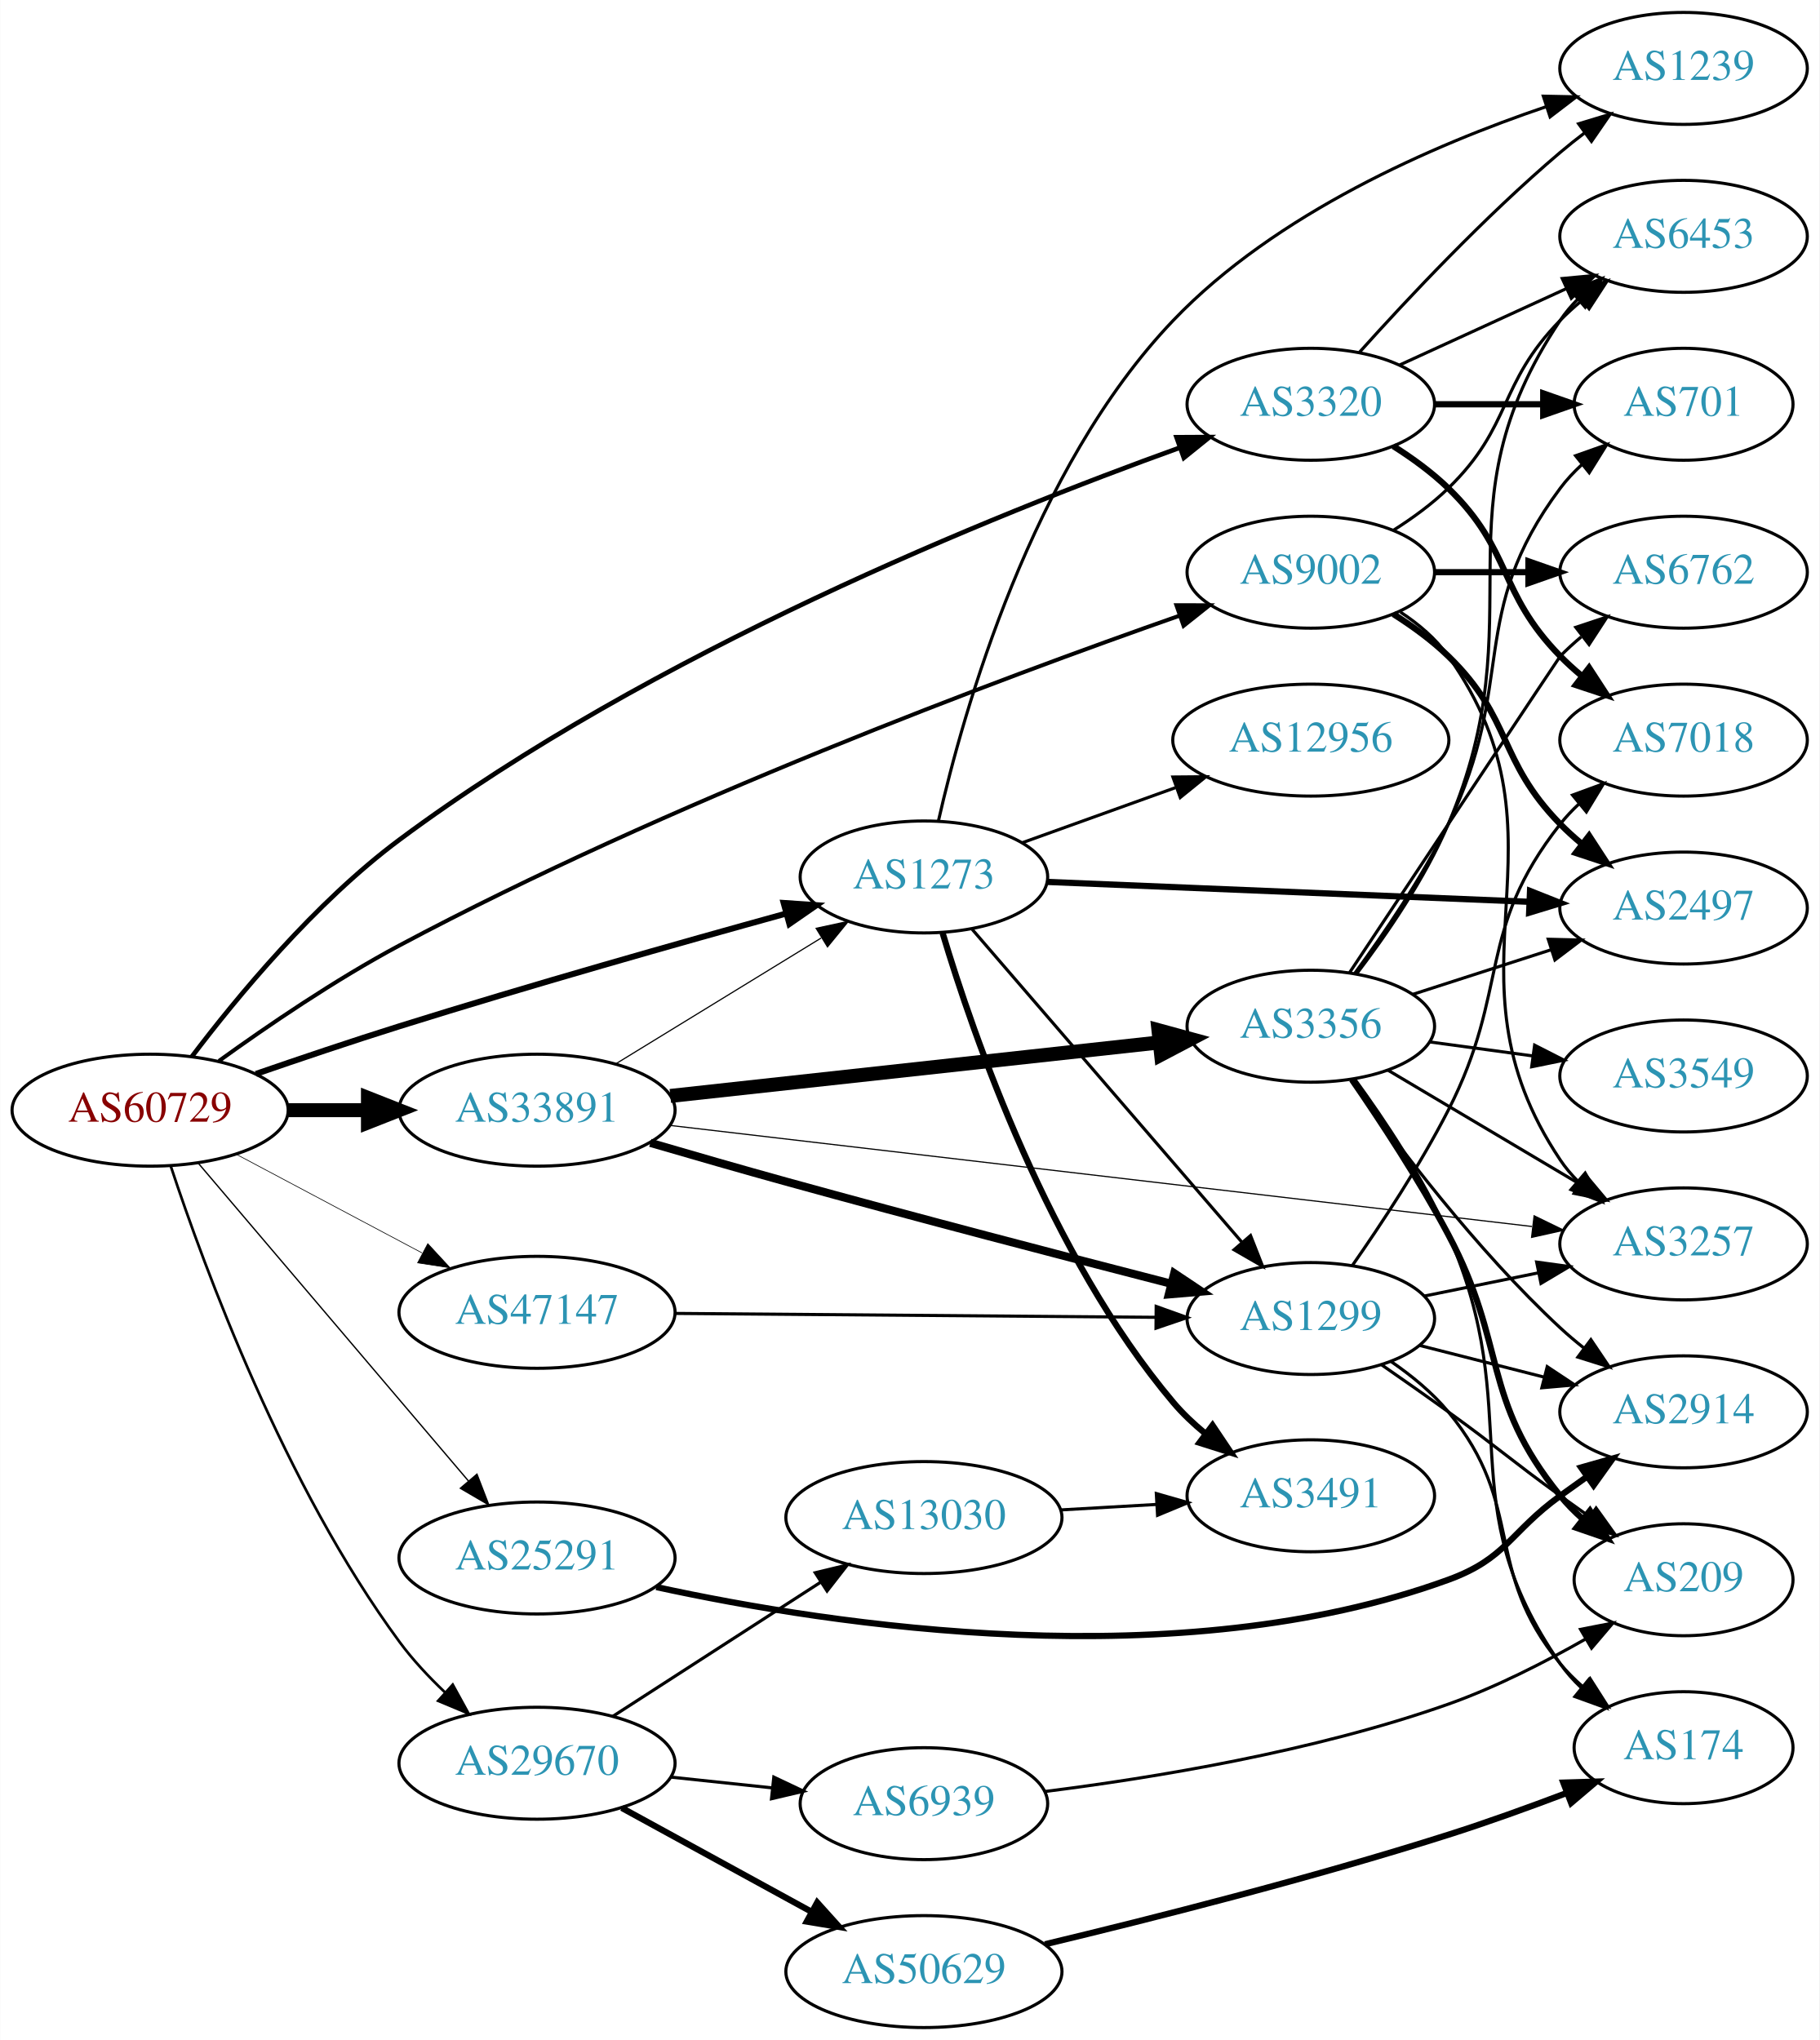
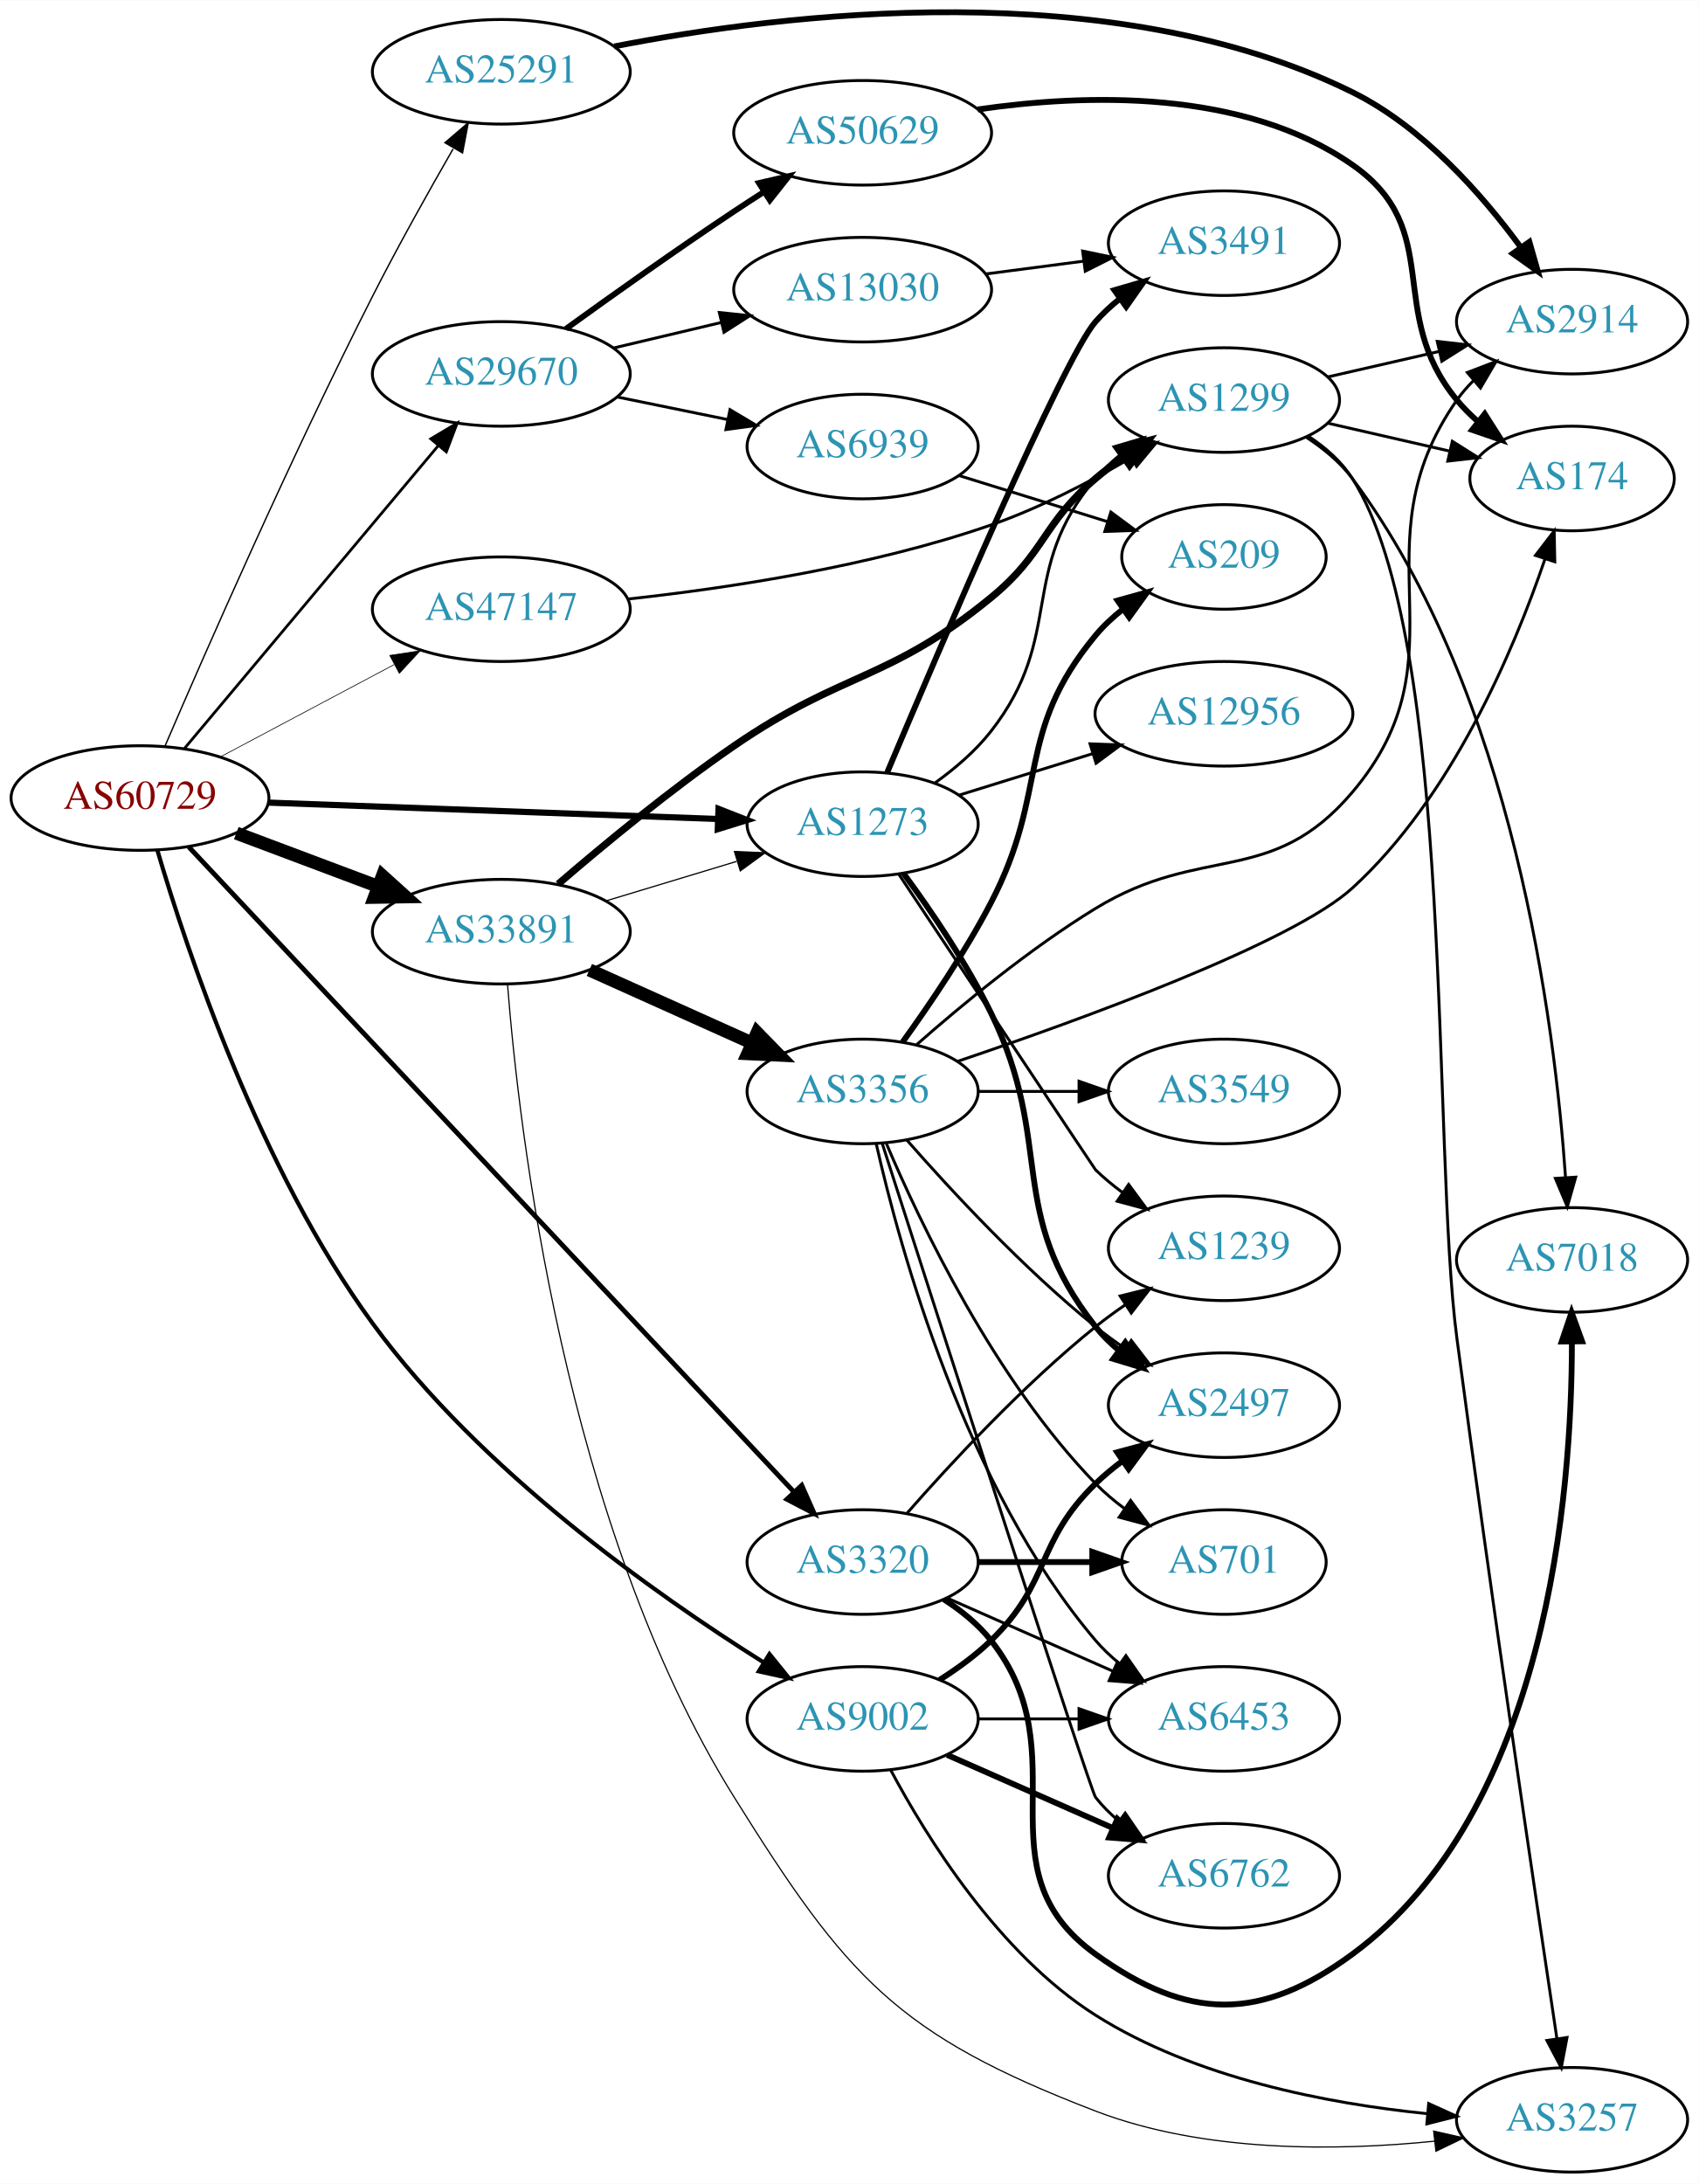
- <svg xmlns="http://www.w3.org/2000/svg" xmlns:xlink="http://www.w3.org/1999/xlink" width="585pt" height="656pt" viewBox="0.00 0.00 584.86 656.00">
-   <g id="graph0" class="graph" transform="scale(1 1) rotate(0) translate(4 652)">
-     <polygon fill="white" stroke="none" points="-4,4 -4,-652 580.862,-652 580.862,4 -4,4" />
+ <svg xmlns="http://www.w3.org/2000/svg" xmlns:xlink="http://www.w3.org/1999/xlink" width="585pt" height="752pt" viewBox="0.00 0.00 584.86 751.62">
+   <g id="graph0" class="graph" transform="scale(1 1) rotate(0) translate(4 747.616)">
+     <polygon fill="white" stroke="none" points="-4,4 -4,-747.616 580.862,-747.616 580.862,4 -4,4" />
    <g id="node1" class="node">
      <g id="a_node1">
        <a xlink:href="/asn/60729" xlink:title="AS60729 ~ Zwiebelfreunde e.V. [AT]">
-           <ellipse fill="#ffffff" stroke="black" cx="44.196" cy="-295" rx="44.393" ry="18" />
-           <text text-anchor="middle" x="44.196" y="-291.3" font-family="Times,serif" font-size="14.00" fill="#880000">AS60729</text>
+           <ellipse fill="#ffffff" stroke="black" cx="44.196" cy="-473" rx="44.393" ry="18" />
+           <text text-anchor="middle" x="44.196" y="-469.3" font-family="Times,serif" font-size="14.00" fill="#880000">AS60729</text>
        </a>
      </g>
    </g>
    <g id="node2" class="node">
      <g id="a_node2">
        <a xlink:href="/asn/1273" xlink:title="AS1273 ~ Vodafone Group PLC [EU]">
-           <ellipse fill="#ffffff" stroke="black" cx="292.98" cy="-370" rx="39.794" ry="18" />
-           <text text-anchor="middle" x="292.98" y="-366.3" font-family="Times,serif" font-size="14.00" fill="#2c94b3">AS1273</text>
+           <ellipse fill="#ffffff" stroke="black" cx="292.98" cy="-464" rx="39.794" ry="18" />
+           <text text-anchor="middle" x="292.98" y="-460.3" font-family="Times,serif" font-size="14.00" fill="#2c94b3">AS1273</text>
        </a>
      </g>
    </g>
    <g id="edge1" class="edge">
-       <path fill="none" stroke="black" stroke-width="1.929" d="M78.214,-306.665C92.378,-311.563 109.145,-317.221 124.392,-322 166.267,-335.126 214.471,-348.782 248.4,-358.156" />
-       <polygon fill="black" stroke="black" stroke-width="1.929" points="247.878,-361.643 258.448,-360.923 249.736,-354.894 247.878,-361.643" />
+       <path fill="none" stroke="black" stroke-width="2.132" d="M88.465,-471.422C131.684,-469.846 198.007,-467.427 243.103,-465.783" />
+       <polygon fill="black" stroke="black" stroke-width="2.132" points="243.367,-469.275 253.233,-465.413 243.112,-462.28 243.367,-469.275" />
    </g>
    <g id="node3" class="node">
      <g id="a_node3">
        <a xlink:href="/asn/3320" xlink:title="AS3320 ~ DTAG [DE]">
-           <ellipse fill="#ffffff" stroke="black" cx="417.373" cy="-522" rx="39.794" ry="18" />
-           <text text-anchor="middle" x="417.373" y="-518.3" font-family="Times,serif" font-size="14.00" fill="#2c94b3">AS3320</text>
+           <ellipse fill="#ffffff" stroke="black" cx="292.98" cy="-210" rx="39.794" ry="18" />
+           <text text-anchor="middle" x="292.98" y="-206.3" font-family="Times,serif" font-size="14.00" fill="#2c94b3">AS3320</text>
        </a>
      </g>
    </g>
    <g id="edge2" class="edge">
-       <path fill="none" stroke="black" stroke-width="1.5" d="M57.593,-312.193C71.967,-331.188 97.191,-361.76 124.392,-382 205.185,-442.117 315.877,-486.652 375.064,-507.975" />
-       <polygon fill="black" stroke="black" stroke-width="1.5" points="374.208,-511.385 384.803,-511.441 376.555,-504.791 374.208,-511.385" />
+       <path fill="none" stroke="black" stroke-width="1.658" d="M61.009,-456.148C103.407,-410.964 219.747,-286.98 269.227,-234.249" />
+       <polygon fill="black" stroke="black" stroke-width="1.658" points="272.009,-236.399 276.299,-226.712 266.904,-231.609 272.009,-236.399" />
    </g>
    <g id="node4" class="node">
      <g id="a_node4">
        <a xlink:href="/asn/9002" xlink:title="AS9002 ~ RETN Limited [EU]">
-           <ellipse fill="#ffffff" stroke="black" cx="417.373" cy="-468" rx="39.794" ry="18" />
-           <text text-anchor="middle" x="417.373" y="-464.3" font-family="Times,serif" font-size="14.00" fill="#2c94b3">AS9002</text>
+           <ellipse fill="#ffffff" stroke="black" cx="292.98" cy="-156" rx="39.794" ry="18" />
+           <text text-anchor="middle" x="292.98" y="-152.3" font-family="Times,serif" font-size="14.00" fill="#2c94b3">AS9002</text>
        </a>
      </g>
    </g>
    <g id="edge3" class="edge">
-       <path fill="none" stroke="black" stroke-width="1.286" d="M66.321,-310.832C81.874,-322.061 103.808,-337.025 124.392,-348 210.337,-393.826 317.669,-433.858 375.273,-454.055" />
-       <polygon fill="black" stroke="black" stroke-width="1.286" points="374.163,-457.375 384.758,-457.359 376.466,-450.764 374.163,-457.375" />
+       <path fill="none" stroke="black" stroke-width="1.421" d="M50.199,-454.95C60.265,-420.775 85.394,-345.28 124.392,-292 161.32,-241.548 221.307,-199.087 258.605,-175.634" />
+       <polygon fill="black" stroke="black" stroke-width="1.421" points="260.908,-178.325 267.571,-170.087 257.225,-172.372 260.908,-178.325" />
    </g>
    <g id="node5" class="node">
      <g id="a_node5">
        <a xlink:href="/asn/25291" xlink:title="AS25291 ~ SysEleven GmbH [DE]">
-           <ellipse fill="#ffffff" stroke="black" cx="168.588" cy="-151" rx="44.393" ry="18" />
-           <text text-anchor="middle" x="168.588" y="-147.3" font-family="Times,serif" font-size="14.00" fill="#2c94b3">AS25291</text>
+           <ellipse fill="#ffffff" stroke="black" cx="168.588" cy="-723" rx="44.393" ry="18" />
+           <text text-anchor="middle" x="168.588" y="-719.3" font-family="Times,serif" font-size="14.00" fill="#2c94b3">AS25291</text>
        </a>
      </g>
    </g>
    <g id="edge4" class="edge">
-       <path fill="none" stroke="black" stroke-width="0.429" d="M59.717,-277.916C81.248,-252.583 121.758,-204.921 146.542,-175.762" />
-       <polygon fill="black" stroke="black" stroke-width="0.429" points="149.277,-177.948 153.087,-168.062 143.943,-173.415 149.277,-177.948" />
+       <path fill="none" stroke="black" stroke-width="0.474" d="M52.817,-490.911C66.418,-522.574 96.103,-590.346 124.392,-646 133.052,-663.037 143.524,-681.745 151.988,-696.454" />
+       <polygon fill="black" stroke="black" stroke-width="0.474" points="149.179,-698.587 157.221,-705.484 155.235,-695.077 149.179,-698.587" />
    </g>
    <g id="node6" class="node">
      <g id="a_node6">
        <a xlink:href="/asn/29670" xlink:title="AS29670 ~ Individual Network Berlin e.V. [DE]">
-           <ellipse fill="#ffffff" stroke="black" cx="168.588" cy="-85" rx="44.393" ry="18" />
-           <text text-anchor="middle" x="168.588" y="-81.3" font-family="Times,serif" font-size="14.00" fill="#2c94b3">AS29670</text>
+           <ellipse fill="#ffffff" stroke="black" cx="168.588" cy="-619" rx="44.393" ry="18" />
+           <text text-anchor="middle" x="168.588" y="-615.3" font-family="Times,serif" font-size="14.00" fill="#2c94b3">AS29670</text>
        </a>
      </g>
    </g>
    <g id="edge5" class="edge">
-       <path fill="none" stroke="black" stroke-width="0.857" d="M50.835,-276.999C61.618,-244.366 87.419,-174.174 124.392,-124 128.58,-118.317 133.7,-112.83 138.931,-107.857" />
-       <polygon fill="black" stroke="black" stroke-width="0.857" points="141.488,-110.265 146.58,-100.974 136.805,-105.061 141.488,-110.265" />
+       <path fill="none" stroke="black" stroke-width="0.947" d="M59.475,-490.034C81.032,-515.749 122.001,-564.619 146.848,-594.26" />
+       <polygon fill="black" stroke="black" stroke-width="0.947" points="144.293,-596.66 153.4,-602.075 149.658,-592.163 144.293,-596.66" />
    </g>
    <g id="node7" class="node">
      <g id="a_node7">
        <a xlink:href="/asn/33891" xlink:title="AS33891 ~ CORE-BACKBONE GMBH GLOBAL NETWORK [DE]">
-           <ellipse fill="#ffffff" stroke="black" cx="168.588" cy="-295" rx="44.393" ry="18" />
-           <text text-anchor="middle" x="168.588" y="-291.3" font-family="Times,serif" font-size="14.00" fill="#2c94b3">AS33891</text>
+           <ellipse fill="#ffffff" stroke="black" cx="168.588" cy="-427" rx="44.393" ry="18" />
+           <text text-anchor="middle" x="168.588" y="-423.3" font-family="Times,serif" font-size="14.00" fill="#2c94b3">AS33891</text>
        </a>
      </g>
    </g>
    <g id="edge6" class="edge">
-       <path fill="none" stroke="black" stroke-width="4.5" d="M88.692,-295C96.898,-295 105.569,-295 114.041,-295" />
-       <polygon fill="black" stroke="black" stroke-width="4.5" points="114.233,-298.938 124.233,-295 114.233,-291.063 114.233,-298.938" />
+       <path fill="none" stroke="black" stroke-width="4.5" d="M77.353,-460.914C92.251,-455.315 110.138,-448.592 126.043,-442.614" />
+       <polygon fill="black" stroke="black" stroke-width="4.5" points="127.67,-446.209 135.646,-439.005 124.9,-438.838 127.67,-446.209" />
    </g>
    <g id="node8" class="node">
      <g id="a_node8">
        <a xlink:href="/asn/47147" xlink:title="AS47147 ~ ANEXIA Internetdienstleistungs GmbH [AT]">
-           <ellipse fill="#ffffff" stroke="black" cx="168.588" cy="-230" rx="44.393" ry="18" />
-           <text text-anchor="middle" x="168.588" y="-226.3" font-family="Times,serif" font-size="14.00" fill="#2c94b3">AS47147</text>
+           <ellipse fill="#ffffff" stroke="black" cx="168.588" cy="-538" rx="44.393" ry="18" />
+           <text text-anchor="middle" x="168.588" y="-534.3" font-family="Times,serif" font-size="14.00" fill="#2c94b3">AS47147</text>
        </a>
      </g>
    </g>
    <g id="edge7" class="edge">
-       <path fill="none" stroke="black" stroke-width="0.214" d="M71.753,-280.896C89.275,-271.591 112.445,-259.285 131.614,-249.105" />
-       <polygon fill="black" stroke="black" stroke-width="0.214" points="133.47,-252.083 140.66,-244.301 130.187,-245.9 133.47,-252.083" />
+       <path fill="none" stroke="black" stroke-width="0.237" d="M71.753,-487.104C89.275,-496.409 112.445,-508.715 131.614,-518.895" />
+       <polygon fill="black" stroke="black" stroke-width="0.237" points="130.187,-522.1 140.66,-523.699 133.47,-515.917 130.187,-522.1" />
    </g>
    <g id="node9" class="node">
      <g id="a_node9">
        <a xlink:href="/asn/3491" xlink:title="AS3491 ~ PCCW Global, Inc. [US]">
-           <ellipse fill="#ffffff" stroke="black" cx="417.373" cy="-171" rx="39.794" ry="18" />
-           <text text-anchor="middle" x="417.373" y="-167.3" font-family="Times,serif" font-size="14.00" fill="#2c94b3">AS3491</text>
+           <ellipse fill="#ffffff" stroke="black" cx="417.373" cy="-664" rx="39.794" ry="18" />
+           <text text-anchor="middle" x="417.373" y="-660.3" font-family="Times,serif" font-size="14.00" fill="#2c94b3">AS3491</text>
        </a>
      </g>
    </g>
    <g id="edge8" class="edge">
-       <path fill="none" stroke="black" stroke-width="2" d="M298.985,-351.994C308.821,-319.092 333.26,-248.295 373.176,-201 376.173,-197.45 379.684,-194.126 383.387,-191.079" />
-       <polygon fill="black" stroke="black" stroke-width="2" points="385.771,-193.666 391.676,-184.869 381.574,-188.064 385.771,-193.666" />
+       <path fill="none" stroke="black" stroke-width="2" d="M301.465,-481.863C319.01,-523.502 362.141,-624.436 373.176,-637 375.657,-639.824 378.504,-642.454 381.528,-644.878" />
+       <polygon fill="black" stroke="black" stroke-width="2" points="379.645,-647.833 389.816,-650.8 383.714,-642.138 379.645,-647.833" />
    </g>
    <g id="node10" class="node">
      <g id="a_node10">
        <a xlink:href="/asn/1239" xlink:title="AS1239 ~ Sprint [US]">
-           <ellipse fill="#ffffff" stroke="black" cx="537.215" cy="-630" rx="39.794" ry="18" />
-           <text text-anchor="middle" x="537.215" y="-626.3" font-family="Times,serif" font-size="14.00" fill="#2c94b3">AS1239</text>
+           <ellipse fill="#ffffff" stroke="black" cx="417.373" cy="-318" rx="39.794" ry="18" />
+           <text text-anchor="middle" x="417.373" y="-314.3" font-family="Times,serif" font-size="14.00" fill="#2c94b3">AS1239</text>
        </a>
      </g>
    </g>
    <g id="edge9" class="edge">
-       <path fill="none" stroke="black" d="M297.648,-388.029C305.625,-423.127 327.61,-501.357 373.176,-549 406.124,-583.449 456.839,-605.421 492.95,-617.661" />
-       <polygon fill="black" stroke="black" points="492.129,-621.075 502.721,-620.858 494.305,-614.422 492.129,-621.075" />
+       <path fill="none" stroke="black" d="M305.449,-446.742C327.331,-413.818 372.906,-345.263 373.176,-345 376.021,-342.236 379.194,-339.612 382.493,-337.163" />
+       <polygon fill="black" stroke="black" points="384.559,-339.991 390.841,-331.459 380.61,-334.212 384.559,-339.991" />
    </g>
    <g id="node11" class="node">
      <g id="a_node11">
-         <a xlink:href="/asn/2497" xlink:title="AS2497 ~ Internet Initiative Japan Inc. [JP]">
-           <ellipse fill="#ffffff" stroke="black" cx="537.215" cy="-360" rx="39.794" ry="18" />
-           <text text-anchor="middle" x="537.215" y="-356.3" font-family="Times,serif" font-size="14.00" fill="#2c94b3">AS2497</text>
+         <a xlink:href="/asn/12956" xlink:title="AS12956 ~ TELXIUS [ES]">
+           <ellipse fill="#ffffff" stroke="black" cx="417.373" cy="-502" rx="44.393" ry="18" />
+           <text text-anchor="middle" x="417.373" y="-498.3" font-family="Times,serif" font-size="14.00" fill="#2c94b3">AS12956</text>
        </a>
      </g>
    </g>
    <g id="edge10" class="edge">
-       <path fill="none" stroke="black" stroke-width="2" d="M332.631,-368.404C374.64,-366.67 441.856,-363.895 487.461,-362.013" />
-       <polygon fill="black" stroke="black" stroke-width="2" points="487.855,-365.499 497.702,-361.59 487.566,-358.505 487.855,-365.499" />
+       <path fill="none" stroke="black" d="M326.137,-473.984C340.197,-478.349 356.92,-483.541 372.126,-488.263" />
+       <polygon fill="black" stroke="black" points="371.269,-491.661 381.857,-491.284 373.344,-484.976 371.269,-491.661" />
    </g>
    <g id="node12" class="node">
      <g id="a_node12">
-         <a xlink:href="/asn/12956" xlink:title="AS12956 ~ TELXIUS [ES]">
-           <ellipse fill="#ffffff" stroke="black" cx="417.373" cy="-414" rx="44.393" ry="18" />
-           <text text-anchor="middle" x="417.373" y="-410.3" font-family="Times,serif" font-size="14.00" fill="#2c94b3">AS12956</text>
+         <a xlink:href="/asn/2497" xlink:title="AS2497 ~ Internet Initiative Japan Inc. [JP]">
+           <ellipse fill="#ffffff" stroke="black" cx="417.373" cy="-264" rx="39.794" ry="18" />
+           <text text-anchor="middle" x="417.373" y="-260.3" font-family="Times,serif" font-size="14.00" fill="#2c94b3">AS2497</text>
        </a>
      </g>
    </g>
    <g id="edge11" class="edge">
-       <path fill="none" stroke="black" d="M324.549,-380.99C339.443,-386.344 357.597,-392.87 373.818,-398.702" />
-       <polygon fill="black" stroke="black" points="373.028,-402.137 383.623,-402.226 375.396,-395.55 373.028,-402.137" />
+       <path fill="none" stroke="black" stroke-width="2" d="M307.028,-447.097C316.369,-434.398 328.736,-416.29 337.176,-399 359.373,-353.532 341.878,-330.754 373.176,-291 375.502,-288.047 378.245,-285.33 381.204,-282.853" />
+       <polygon fill="black" stroke="black" stroke-width="2" points="383.397,-285.585 389.401,-276.855 379.264,-279.936 383.397,-285.585" />
    </g>
    <g id="node13" class="node">
      <g id="a_node13">
        <a xlink:href="/asn/1299" xlink:title="AS1299 ~ Telia Carrier [EU]">
-           <ellipse fill="#ffffff" stroke="black" cx="417.373" cy="-228" rx="39.794" ry="18" />
-           <text text-anchor="middle" x="417.373" y="-224.3" font-family="Times,serif" font-size="14.00" fill="#2c94b3">AS1299</text>
+           <ellipse fill="#ffffff" stroke="black" cx="417.373" cy="-610" rx="39.794" ry="18" />
+           <text text-anchor="middle" x="417.373" y="-606.3" font-family="Times,serif" font-size="14.00" fill="#2c94b3">AS1299</text>
        </a>
      </g>
    </g>
    <g id="edge12" class="edge">
-       <path fill="none" stroke="black" d="M308.501,-353.153C330.032,-328.173 370.542,-281.172 395.326,-252.418" />
-       <polygon fill="black" stroke="black" points="397.993,-254.685 401.871,-244.825 392.691,-250.115 397.993,-254.685" />
-     </g>
-     <g id="edge15" class="edge">
-       <path fill="none" stroke="black" d="M433.019,-538.725C448.319,-555.765 473.417,-582.523 497.569,-603 500.066,-605.117 502.726,-607.232 505.438,-609.293" />
-       <polygon fill="black" stroke="black" points="503.474,-612.194 513.614,-615.266 507.604,-606.541 503.474,-612.194" />
+       <path fill="none" stroke="black" d="M317.945,-478.239C324.829,-483.195 331.893,-489.231 337.176,-496 362.925,-528.987 346.146,-551.055 373.176,-583 375.604,-585.869 378.417,-588.53 381.419,-590.972" />
+       <polygon fill="black" stroke="black" points="379.516,-593.915 389.675,-596.921 383.607,-588.236 379.516,-593.915" />
+     </g>
+     <g id="edge13" class="edge">
+       <path fill="none" stroke="black" d="M308.133,-226.663C323.234,-243.894 348.355,-271.024 373.176,-291 376.432,-293.62 379.957,-296.192 383.542,-298.646" />
+       <polygon fill="black" stroke="black" points="381.629,-301.577 391.914,-304.121 385.46,-295.719 381.629,-301.577" />
    </g>
    <g id="node14" class="node">
      <g id="a_node14">
        <a xlink:href="/asn/701" xlink:title="AS701 ~ UUNET [US]">
-           <ellipse fill="#ffffff" stroke="black" cx="537.215" cy="-522" rx="35.194" ry="18" />
-           <text text-anchor="middle" x="537.215" y="-518.3" font-family="Times,serif" font-size="14.00" fill="#2c94b3">AS701</text>
-         </a>
-       </g>
-     </g>
-     <g id="edge13" class="edge">
-       <path fill="none" stroke="black" stroke-width="2" d="M457.285,-522C468.372,-522 480.531,-522 491.914,-522" />
-       <polygon fill="black" stroke="black" stroke-width="2" points="492.096,-525.5 502.096,-522 492.096,-518.5 492.096,-525.5" />
+           <ellipse fill="#ffffff" stroke="black" cx="417.373" cy="-210" rx="35.194" ry="18" />
+           <text text-anchor="middle" x="417.373" y="-206.3" font-family="Times,serif" font-size="14.00" fill="#2c94b3">AS701</text>
+         </a>
+       </g>
+     </g>
+     <g id="edge14" class="edge">
+       <path fill="none" stroke="black" stroke-width="2" d="M332.706,-210C345.195,-210 359.134,-210 371.998,-210" />
+       <polygon fill="black" stroke="black" stroke-width="2" points="372.035,-213.5 382.035,-210 372.035,-206.5 372.035,-213.5" />
    </g>
    <g id="node15" class="node">
      <g id="a_node15">
        <a xlink:href="/asn/7018" xlink:title="AS7018 ~ AT&amp;T Services, Inc. [US]">
-           <ellipse fill="#ffffff" stroke="black" cx="537.215" cy="-414" rx="39.794" ry="18" />
-           <text text-anchor="middle" x="537.215" y="-410.3" font-family="Times,serif" font-size="14.00" fill="#2c94b3">AS7018</text>
-         </a>
-       </g>
-     </g>
-     <g id="edge14" class="edge">
-       <path fill="none" stroke="black" stroke-width="2" d="M443.902,-508.538C450.064,-504.638 456.366,-500.052 461.569,-495 482.262,-474.906 477.396,-461.617 497.569,-441 499.661,-438.861 501.945,-436.782 504.322,-434.79" />
-       <polygon fill="black" stroke="black" stroke-width="2" points="506.84,-437.268 512.621,-428.389 502.565,-431.725 506.84,-437.268" />
+           <ellipse fill="#ffffff" stroke="black" cx="537.215" cy="-314" rx="39.794" ry="18" />
+           <text text-anchor="middle" x="537.215" y="-310.3" font-family="Times,serif" font-size="14.00" fill="#2c94b3">AS7018</text>
+         </a>
+       </g>
+     </g>
+     <g id="edge15" class="edge">
+       <path fill="none" stroke="black" stroke-width="2" d="M320.952,-197.145C326.94,-193.28 332.8,-188.559 337.176,-183 368.475,-143.246 332.131,-104.584 373.176,-75 405.046,-52.029 429.919,-51.727 461.569,-75 528.758,-124.405 537.165,-233.992 537.159,-285.808" />
+       <polygon fill="black" stroke="black" stroke-width="2" points="533.658,-285.908 537.049,-295.946 540.658,-285.985 533.658,-285.908" />
    </g>
    <g id="node16" class="node">
      <g id="a_node16">
        <a xlink:href="/asn/6453" xlink:title="AS6453 ~ TATA COMMUNICATIONS (AMERICA) INC [US]">
-           <ellipse fill="#ffffff" stroke="black" cx="537.215" cy="-576" rx="39.794" ry="18" />
-           <text text-anchor="middle" x="537.215" y="-572.3" font-family="Times,serif" font-size="14.00" fill="#2c94b3">AS6453</text>
+           <ellipse fill="#ffffff" stroke="black" cx="417.373" cy="-156" rx="39.794" ry="18" />
+           <text text-anchor="middle" x="417.373" y="-152.3" font-family="Times,serif" font-size="14.00" fill="#2c94b3">AS6453</text>
        </a>
      </g>
    </g>
    <g id="edge16" class="edge">
-       <path fill="none" stroke="black" d="M446.001,-534.661C461.958,-541.973 482.229,-551.261 499.512,-559.181" />
-       <polygon fill="black" stroke="black" points="498.21,-562.435 508.759,-563.419 501.126,-556.071 498.21,-562.435" />
+       <path fill="none" stroke="black" d="M322.06,-197.611C339.008,-190.134 360.805,-180.517 379.174,-172.412" />
+       <polygon fill="black" stroke="black" points="380.688,-175.57 388.424,-168.331 377.862,-169.166 380.688,-175.57" />
    </g>
    <g id="edge19" class="edge">
-       <path fill="none" stroke="black" stroke-width="2" d="M443.902,-454.538C450.064,-450.638 456.366,-446.052 461.569,-441 482.262,-420.906 477.396,-407.617 497.569,-387 499.661,-384.861 501.945,-382.782 504.322,-380.79" />
-       <polygon fill="black" stroke="black" stroke-width="2" points="506.84,-383.268 512.621,-374.389 502.565,-377.725 506.84,-383.268" />
+       <path fill="none" stroke="black" stroke-width="2" d="M319.509,-169.462C325.672,-173.362 331.974,-177.948 337.176,-183 357.87,-203.094 352.483,-216.906 373.176,-237 376.022,-239.763 379.195,-242.386 382.496,-244.834" />
+       <polygon fill="black" stroke="black" stroke-width="2" points="380.612,-247.786 390.843,-250.538 384.561,-242.006 380.612,-247.786" />
    </g>
    <g id="edge20" class="edge">
-       <path fill="none" stroke="black" d="M443.902,-481.462C450.064,-485.362 456.366,-489.948 461.569,-495 482.262,-515.094 477.396,-528.383 497.569,-549 499.661,-551.139 501.945,-553.218 504.322,-555.21" />
-       <polygon fill="black" stroke="black" points="502.565,-558.275 512.621,-561.611 506.84,-552.732 502.565,-558.275" />
+       <path fill="none" stroke="black" d="M332.706,-156C343.644,-156 355.695,-156 367.161,-156" />
+       <polygon fill="black" stroke="black" points="367.479,-159.5 377.479,-156 367.479,-152.5 367.479,-159.5" />
    </g>
    <g id="node17" class="node">
      <g id="a_node17">
-         <a xlink:href="/asn/3257" xlink:title="AS3257 ~ GTT [DE]">
-           <ellipse fill="#ffffff" stroke="black" cx="537.215" cy="-252" rx="39.794" ry="18" />
-           <text text-anchor="middle" x="537.215" y="-248.3" font-family="Times,serif" font-size="14.00" fill="#2c94b3">AS3257</text>
+         <a xlink:href="/asn/6762" xlink:title="AS6762 ~ TELECOM ITALIA SPARKLE S.p.A. [IT]">
+           <ellipse fill="#ffffff" stroke="black" cx="417.373" cy="-102" rx="39.794" ry="18" />
+           <text text-anchor="middle" x="417.373" y="-98.3" font-family="Times,serif" font-size="14.00" fill="#2c94b3">AS6762</text>
        </a>
      </g>
    </g>
    <g id="edge17" class="edge">
-       <path fill="none" stroke="black" d="M446.206,-455.162C452.021,-451.339 457.586,-446.633 461.569,-441 504.148,-380.775 456.544,-340.294 497.569,-279 499.19,-276.577 501.109,-274.305 503.211,-272.19" />
-       <polygon fill="black" stroke="black" points="505.578,-274.771 510.896,-265.607 501.024,-269.454 505.578,-274.771" />
+       <path fill="none" stroke="black" stroke-width="2" d="M322.06,-143.611C339.008,-136.134 360.805,-126.517 379.174,-118.412" />
+       <polygon fill="black" stroke="black" stroke-width="2" points="380.688,-121.57 388.424,-114.331 377.862,-115.166 380.688,-121.57" />
    </g>
    <g id="node18" class="node">
      <g id="a_node18">
-         <a xlink:href="/asn/6762" xlink:title="AS6762 ~ TELECOM ITALIA SPARKLE S.p.A. [IT]">
-           <ellipse fill="#ffffff" stroke="black" cx="537.215" cy="-468" rx="39.794" ry="18" />
-           <text text-anchor="middle" x="537.215" y="-464.3" font-family="Times,serif" font-size="14.00" fill="#2c94b3">AS6762</text>
+         <a xlink:href="/asn/3257" xlink:title="AS3257 ~ GTT [DE]">
+           <ellipse fill="#ffffff" stroke="black" cx="537.215" cy="-18" rx="39.794" ry="18" />
+           <text text-anchor="middle" x="537.215" y="-14.3" font-family="Times,serif" font-size="14.00" fill="#2c94b3">AS3257</text>
        </a>
      </g>
    </g>
    <g id="edge18" class="edge">
-       <path fill="none" stroke="black" stroke-width="2" d="M457.285,-468C466.839,-468 477.188,-468 487.151,-468" />
-       <polygon fill="black" stroke="black" stroke-width="2" points="487.343,-471.5 497.343,-468 487.343,-464.5 487.343,-471.5" />
+       <path fill="none" stroke="black" d="M302.579,-138.522C314.901,-115.393 339.829,-75.092 373.176,-54 407.478,-32.305 453.029,-23.573 487.264,-20.113" />
+       <polygon fill="black" stroke="black" points="487.85,-23.575 497.5,-19.2 487.228,-16.602 487.85,-23.575" />
    </g>
    <g id="node19" class="node">
      <g id="a_node19">
        <a xlink:href="/asn/2914" xlink:title="AS2914 ~ NTT America, Inc. [US]">
-           <ellipse fill="#ffffff" stroke="black" cx="537.215" cy="-198" rx="39.794" ry="18" />
-           <text text-anchor="middle" x="537.215" y="-194.3" font-family="Times,serif" font-size="14.00" fill="#2c94b3">AS2914</text>
+           <ellipse fill="#ffffff" stroke="black" cx="537.215" cy="-637" rx="39.794" ry="18" />
+           <text text-anchor="middle" x="537.215" y="-633.3" font-family="Times,serif" font-size="14.00" fill="#2c94b3">AS2914</text>
        </a>
      </g>
    </g>
    <g id="edge21" class="edge">
-       <path fill="none" stroke="black" stroke-width="2" d="M206.943,-141.654C263.873,-129.251 374.875,-112.368 461.569,-144 480.357,-150.855 481.369,-159.271 497.569,-171 500.372,-173.029 503.303,-175.125 506.244,-177.21" />
-       <polygon fill="black" stroke="black" stroke-width="2" points="504.266,-180.097 514.458,-182.991 508.295,-174.373 504.266,-180.097" />
+       <path fill="none" stroke="black" stroke-width="2" d="M207.457,-731.738C265.542,-743.096 378.606,-756.993 461.569,-716 485.702,-704.075 506.118,-680.909 519.466,-662.733" />
+       <polygon fill="black" stroke="black" stroke-width="2" points="522.525,-664.469 525.437,-654.282 516.808,-660.43 522.525,-664.469" />
    </g>
    <g id="node20" class="node">
      <g id="a_node20">
        <a xlink:href="/asn/50629" xlink:title="AS50629 ~ LWLcom GmbH [DE]">
-           <ellipse fill="#ffffff" stroke="black" cx="292.98" cy="-18" rx="44.393" ry="18" />
-           <text text-anchor="middle" x="292.98" y="-14.3" font-family="Times,serif" font-size="14.00" fill="#2c94b3">AS50629</text>
+           <ellipse fill="#ffffff" stroke="black" cx="292.98" cy="-702" rx="44.393" ry="18" />
+           <text text-anchor="middle" x="292.98" y="-698.3" font-family="Times,serif" font-size="14.00" fill="#2c94b3">AS50629</text>
        </a>
      </g>
    </g>
    <g id="edge22" class="edge">
-       <path fill="none" stroke="black" stroke-width="2" d="M195.844,-70.627C213.672,-60.868 237.448,-47.852 256.895,-37.207" />
-       <polygon fill="black" stroke="black" stroke-width="2" points="258.677,-40.221 265.768,-32.349 255.315,-34.081 258.677,-40.221" />
+       <path fill="none" stroke="black" stroke-width="2" d="M190.872,-634.545C206.686,-645.974 228.876,-661.755 248.784,-675 252.086,-677.197 255.557,-679.452 259.036,-681.679" />
+       <polygon fill="black" stroke="black" stroke-width="2" points="257.287,-684.714 267.609,-687.103 261.029,-678.799 257.287,-684.714" />
    </g>
    <g id="node21" class="node">
      <g id="a_node21">
-         <a xlink:href="/asn/13030" xlink:title="AS13030 ~ Init7 (Switzerland) Ltd. [CH]">
-           <ellipse fill="#ffffff" stroke="black" cx="292.98" cy="-164" rx="44.393" ry="18" />
-           <text text-anchor="middle" x="292.98" y="-160.3" font-family="Times,serif" font-size="14.00" fill="#2c94b3">AS13030</text>
+         <a xlink:href="/asn/6939" xlink:title="AS6939 ~ Hurricane Electric LLC [US]">
+           <ellipse fill="#ffffff" stroke="black" cx="292.98" cy="-594" rx="39.794" ry="18" />
+           <text text-anchor="middle" x="292.98" y="-590.3" font-family="Times,serif" font-size="14.00" fill="#2c94b3">AS6939</text>
        </a>
      </g>
    </g>
    <g id="edge23" class="edge">
-       <path fill="none" stroke="black" d="M192.897,-100.045C211.832,-112.267 238.744,-129.638 259.744,-143.192" />
-       <polygon fill="black" stroke="black" points="258.041,-146.259 268.341,-148.742 261.837,-140.378 258.041,-146.259" />
+       <path fill="none" stroke="black" d="M208.314,-611.09C220.471,-608.607 234.003,-605.843 246.579,-603.274" />
+       <polygon fill="black" stroke="black" points="247.318,-606.695 256.415,-601.265 245.917,-599.837 247.318,-606.695" />
    </g>
    <g id="node22" class="node">
      <g id="a_node22">
-         <a xlink:href="/asn/6939" xlink:title="AS6939 ~ Hurricane Electric LLC [US]">
-           <ellipse fill="#ffffff" stroke="black" cx="292.98" cy="-72" rx="39.794" ry="18" />
-           <text text-anchor="middle" x="292.98" y="-68.3" font-family="Times,serif" font-size="14.00" fill="#2c94b3">AS6939</text>
+         <a xlink:href="/asn/13030" xlink:title="AS13030 ~ Init7 (Switzerland) Ltd. [CH]">
+           <ellipse fill="#ffffff" stroke="black" cx="292.98" cy="-648" rx="44.393" ry="18" />
+           <text text-anchor="middle" x="292.98" y="-644.3" font-family="Times,serif" font-size="14.00" fill="#2c94b3">AS13030</text>
        </a>
      </g>
    </g>
    <g id="edge24" class="edge">
-       <path fill="none" stroke="black" d="M211.709,-80.526C222.189,-79.413 233.498,-78.212 244.228,-77.072" />
-       <polygon fill="black" stroke="black" points="244.717,-80.54 254.291,-76.003 243.978,-73.579 244.717,-80.54" />
+       <path fill="none" stroke="black" d="M207.309,-627.938C218.942,-630.694 231.909,-633.766 244.13,-636.662" />
+       <polygon fill="black" stroke="black" points="243.636,-640.142 254.174,-639.042 245.25,-633.331 243.636,-640.142" />
    </g>
    <g id="edge29" class="edge">
-       <path fill="none" stroke="black" stroke-width="0.375" d="M193.769,-309.818C212.703,-321.42 239.209,-337.662 259.913,-350.35" />
-       <polygon fill="black" stroke="black" stroke-width="0.375" points="258.325,-353.481 268.68,-355.722 261.983,-347.513 258.325,-353.481" />
-     </g>
-     <g id="edge26" class="edge">
-       <path fill="none" stroke="black" stroke-width="2.625" d="M205.014,-284.499C218.671,-280.507 234.432,-275.967 248.784,-272 290.563,-260.451 338.405,-247.963 372.248,-239.252" />
-       <polygon fill="black" stroke="black" stroke-width="2.625" points="373.465,-242.553 382.28,-236.675 371.724,-235.773 373.465,-242.553" />
+       <path fill="none" stroke="black" stroke-width="0.409" d="M204.661,-437.603C218.665,-441.836 234.916,-446.749 249.574,-451.18" />
+       <polygon fill="black" stroke="black" stroke-width="0.409" points="248.835,-454.613 259.42,-454.157 250.861,-447.913 248.835,-454.613" />
+     </g>
+     <g id="edge28" class="edge">
+       <path fill="none" stroke="black" stroke-width="2.455" d="M188.147,-443.384C203.802,-456.86 227.067,-476.095 248.784,-491 286.179,-516.666 302.103,-513.242 337.176,-542 355.929,-557.376 354.699,-567.296 373.176,-583 376.198,-585.568 379.487,-588.065 382.856,-590.437" />
+       <polygon fill="black" stroke="black" stroke-width="2.455" points="381.026,-593.423 391.291,-596.045 384.901,-587.594 381.026,-593.423" />
    </g>
    <g id="edge27" class="edge">
-       <path fill="none" stroke="black" stroke-width="0.375" d="M211.288,-290.109C279.89,-282.063 416.146,-266.082 488.494,-257.597" />
-       <polygon fill="black" stroke="black" stroke-width="0.375" points="489.165,-261.042 498.689,-256.401 488.349,-254.09 489.165,-261.042" />
+       <path fill="none" stroke="black" stroke-width="0.409" d="M170.735,-408.76C174.551,-359.83 190.131,-223.015 248.784,-129 287.538,-66.882 304.829,-47.25 373.176,-21 410.539,-6.651 456.358,-7.235 489.898,-10.635" />
+       <polygon fill="black" stroke="black" stroke-width="0.409" points="489.56,-14.119 499.89,-11.768 490.348,-7.164 489.56,-14.119" />
    </g>
    <g id="node24" class="node">
      <g id="a_node24">
        <a xlink:href="/asn/3356" xlink:title="AS3356 ~ Level 3 Parent, LLC [US]">
-           <ellipse fill="#ffffff" stroke="black" cx="417.373" cy="-322" rx="39.794" ry="18" />
-           <text text-anchor="middle" x="417.373" y="-318.3" font-family="Times,serif" font-size="14.00" fill="#2c94b3">AS3356</text>
-         </a>
-       </g>
-     </g>
-     <g id="edge28" class="edge">
-       <path fill="none" stroke="black" stroke-width="4.5" d="M211.452,-299.58C254.956,-304.34 322.934,-311.777 368.533,-316.766" />
-       <polygon fill="black" stroke="black" stroke-width="4.5" points="368.39,-320.711 378.759,-317.885 369.247,-312.883 368.39,-320.711" />
-     </g>
-     <g id="edge39" class="edge">
-       <path fill="none" stroke="black" d="M212.857,-229.649C256.076,-229.299 322.399,-228.762 367.495,-228.396" />
-       <polygon fill="black" stroke="black" points="367.654,-231.895 377.625,-228.314 367.597,-224.895 367.654,-231.895" />
-     </g>
-     <g id="edge43" class="edge">
-       <path fill="none" stroke="black" d="M430.731,-245.063C439.96,-258.276 452.493,-277.257 461.569,-295 481.564,-334.091 470.406,-352.502 497.569,-387 499.372,-389.291 501.423,-391.467 503.616,-393.516" />
-       <polygon fill="black" stroke="black" points="501.524,-396.328 511.472,-399.975 505.97,-390.92 501.524,-396.328" />
+           <ellipse fill="#ffffff" stroke="black" cx="292.98" cy="-372" rx="39.794" ry="18" />
+           <text text-anchor="middle" x="292.98" y="-368.3" font-family="Times,serif" font-size="14.00" fill="#2c94b3">AS3356</text>
+         </a>
+       </g>
+     </g>
+     <g id="edge26" class="edge">
+       <path fill="none" stroke="black" stroke-width="4.5" d="M198.904,-413.826C215.612,-406.318 236.718,-396.834 254.606,-388.795" />
+       <polygon fill="black" stroke="black" stroke-width="4.5" points="256.657,-392.19 264.165,-384.5 253.429,-385.007 256.657,-392.19" />
+     </g>
+     <g id="edge38" class="edge">
+       <path fill="none" stroke="black" d="M212.212,-541.509C246.668,-545.257 296.036,-552.706 337.176,-567 353.785,-572.77 371.074,-581.761 385.245,-590.033" />
+       <polygon fill="black" stroke="black" points="383.692,-593.183 394.069,-595.324 387.292,-587.179 383.692,-593.183" />
+     </g>
+     <g id="edge44" class="edge">
+       <path fill="none" stroke="black" d="M445.547,-597.3C451.53,-593.431 457.335,-588.669 461.569,-583 517.069,-508.678 531.305,-395.136 534.956,-342.555" />
+       <polygon fill="black" stroke="black" points="538.467,-342.492 535.586,-332.296 531.48,-342.063 538.467,-342.492" />
    </g>
    <g id="edge42" class="edge">
-       <path fill="none" stroke="black" d="M453.729,-235.201C465.276,-237.552 478.267,-240.198 490.466,-242.683" />
-       <polygon fill="black" stroke="black" points="489.979,-246.155 500.476,-244.721 491.376,-239.296 489.979,-246.155" />
-     </g>
-     <g id="edge45" class="edge">
-       <path fill="none" stroke="black" d="M452.458,-219.323C464.916,-216.151 479.188,-212.518 492.379,-209.16" />
-       <polygon fill="black" stroke="black" points="493.379,-212.517 502.207,-206.658 491.652,-205.733 493.379,-212.517" />
+       <path fill="none" stroke="black" d="M446.612,-597.434C452.41,-593.6 457.866,-588.82 461.569,-583 497.136,-527.092 488.857,-352.687 497.569,-287 509.247,-198.948 524.649,-94.924 531.983,-46.04" />
+       <polygon fill="black" stroke="black" points="535.477,-46.334 533.503,-35.925 528.555,-45.294 535.477,-46.334" />
+     </g>
+     <g id="edge41" class="edge">
+       <path fill="none" stroke="black" d="M453.092,-617.955C465.092,-620.704 478.713,-623.825 491.405,-626.733" />
+       <polygon fill="black" stroke="black" points="490.808,-630.187 501.337,-629.009 492.371,-623.364 490.808,-630.187" />
    </g>
    <g id="node23" class="node">
      <g id="a_node23">
        <a xlink:href="/asn/174" xlink:title="AS174 ~ Cogent Communications [US]">
-           <ellipse fill="#ffffff" stroke="black" cx="537.215" cy="-90" rx="35.194" ry="18" />
-           <text text-anchor="middle" x="537.215" y="-86.3" font-family="Times,serif" font-size="14.00" fill="#2c94b3">AS174</text>
-         </a>
-       </g>
-     </g>
-     <g id="edge46" class="edge">
-       <path fill="none" stroke="black" d="M443.149,-214.197C449.744,-209.672 456.448,-204.192 461.569,-198 486.676,-167.641 472.504,-147.394 497.569,-117 499.704,-114.411 502.146,-111.959 504.743,-109.666" />
-       <polygon fill="black" stroke="black" points="507.151,-112.225 512.842,-103.288 502.82,-106.725 507.151,-112.225" />
+           <ellipse fill="#ffffff" stroke="black" cx="537.215" cy="-583" rx="35.194" ry="18" />
+           <text text-anchor="middle" x="537.215" y="-579.3" font-family="Times,serif" font-size="14.00" fill="#2c94b3">AS174</text>
+         </a>
+       </g>
+     </g>
+     <g id="edge43" class="edge">
+       <path fill="none" stroke="black" d="M453.092,-602.045C466.184,-599.045 481.207,-595.604 494.847,-592.478" />
+       <polygon fill="black" stroke="black" points="495.989,-595.807 504.955,-590.162 494.425,-588.984 495.989,-595.807" />
+     </g>
+     <g id="edge25" class="edge">
+       <path fill="none" stroke="black" stroke-width="2" d="M332.591,-710.036C369.149,-715.381 423.903,-717.273 461.569,-691 493.88,-668.462 472.504,-640.394 497.569,-610 499.704,-607.411 502.146,-604.959 504.743,-602.666" />
+       <polygon fill="black" stroke="black" stroke-width="2" points="507.151,-605.225 512.842,-596.288 502.82,-599.725 507.151,-605.225" />
+     </g>
+     <g id="node25" class="node">
+       <g id="a_node25">
+         <a xlink:href="/asn/209" xlink:title="AS209 ~ CenturyLink Communications, LLC [US]">
+           <ellipse fill="#ffffff" stroke="black" cx="417.373" cy="-556" rx="35.194" ry="18" />
+           <text text-anchor="middle" x="417.373" y="-552.3" font-family="Times,serif" font-size="14.00" fill="#2c94b3">AS209</text>
+         </a>
+       </g>
+     </g>
+     <g id="edge39" class="edge">
+       <path fill="none" stroke="black" d="M326.137,-584.016C341.739,-579.172 360.619,-573.31 377.068,-568.203" />
+       <polygon fill="black" stroke="black" points="378.432,-571.445 386.945,-565.137 376.357,-564.759 378.432,-571.445" />
+     </g>
+     <g id="edge40" class="edge">
+       <path fill="none" stroke="black" d="M335.417,-653.417C346.248,-654.833 358.005,-656.37 369.114,-657.822" />
+       <polygon fill="black" stroke="black" points="368.721,-661.3 379.09,-659.126 369.628,-654.359 368.721,-661.3" />
+     </g>
+     <g id="edge33" class="edge">
+       <path fill="none" stroke="black" d="M308.133,-355.337C323.234,-338.106 348.355,-310.976 373.176,-291 376.432,-288.38 379.957,-285.808 383.542,-283.354" />
+       <polygon fill="black" stroke="black" points="385.46,-286.281 391.914,-277.879 381.629,-280.423 385.46,-286.281" />
+     </g>
+     <g id="edge37" class="edge">
+       <path fill="none" stroke="black" d="M301.171,-354.025C312.938,-326.318 338.512,-272.652 373.176,-237 376.159,-233.933 379.556,-231.06 383.106,-228.419" />
+       <polygon fill="black" stroke="black" points="385.233,-231.205 391.54,-222.692 381.301,-225.414 385.233,-231.205" />
+     </g>
+     <g id="edge32" class="edge">
+       <path fill="none" stroke="black" d="M297.674,-353.925C305.814,-317.852 328.247,-235.86 373.176,-183 375.611,-180.136 378.427,-177.479 381.432,-175.039" />
+       <polygon fill="black" stroke="black" points="383.62,-177.776 389.692,-169.094 379.531,-172.095 383.62,-177.776" />
+     </g>
+     <g id="edge34" class="edge">
+       <path fill="none" stroke="black" d="M299.779,-353.932C317.74,-298.005 371.357,-131.327 373.176,-129 375.492,-126.039 378.229,-123.317 381.184,-120.836" />
+       <polygon fill="black" stroke="black" points="383.377,-123.568 389.375,-114.835 379.239,-117.922 383.377,-123.568" />
+     </g>
+     <g id="edge35" class="edge">
+       <path fill="none" stroke="black" d="M311.595,-388.12C327.053,-401.735 350.538,-421.168 373.176,-435 409.972,-457.482 433.683,-442.109 461.569,-475 501.725,-522.365 461.955,-559.131 497.569,-610 499.241,-612.389 501.196,-614.635 503.323,-616.733" />
+       <polygon fill="black" stroke="black" points="501.163,-619.49 511.056,-623.284 505.688,-614.149 501.163,-619.49" />
+     </g>
+     <g id="edge36" class="edge">
+       <path fill="none" stroke="black" d="M325.76,-382.388C368.325,-396.778 440.899,-423.135 461.569,-442 495.756,-473.203 517.118,-523.75 527.831,-555.092" />
+       <polygon fill="black" stroke="black" points="524.615,-556.518 531.059,-564.928 531.267,-554.336 524.615,-556.518" />
+     </g>
+     <g id="edge30" class="edge">
+       <path fill="none" stroke="black" stroke-width="2" d="M306.766,-389.035C315.977,-401.8 328.296,-419.932 337.176,-437 357.443,-475.951 345.14,-495.208 373.176,-529 375.908,-532.293 379.15,-535.305 382.611,-538.025" />
+       <polygon fill="black" stroke="black" stroke-width="2" points="380.745,-540.991 390.95,-543.838 384.748,-535.248 380.745,-540.991" />
    </g>
    <g id="node26" class="node">
      <g id="a_node26">
-         <a xlink:href="/asn/209" xlink:title="AS209 ~ CenturyLink Communications, LLC [US]">
-           <ellipse fill="#ffffff" stroke="black" cx="537.215" cy="-144" rx="35.194" ry="18" />
-           <text text-anchor="middle" x="537.215" y="-140.3" font-family="Times,serif" font-size="14.00" fill="#2c94b3">AS209</text>
-         </a>
-       </g>
-     </g>
-     <g id="edge44" class="edge">
-       <path fill="none" stroke="black" d="M440.014,-213.199C446.937,-208.403 454.61,-203.024 461.569,-198 477.785,-186.294 481.369,-182.729 497.569,-171 500.598,-168.807 503.776,-166.537 506.955,-164.287" />
-       <polygon fill="black" stroke="black" points="509.097,-167.059 515.265,-158.445 505.071,-161.333 509.097,-167.059" />
-     </g>
-     <g id="edge25" class="edge">
-       <path fill="none" stroke="black" stroke-width="2" d="M331.902,-26.785C366.077,-34.978 417.564,-48.011 461.569,-62 474.038,-65.964 487.477,-70.819 499.469,-75.365" />
-       <polygon fill="black" stroke="black" stroke-width="2" points="498.559,-78.765 509.149,-79.086 501.07,-72.231 498.559,-78.765" />
-     </g>
-     <g id="edge40" class="edge">
-       <path fill="none" stroke="black" d="M336.787,-166.448C346.817,-167.022 357.574,-167.637 367.834,-168.224" />
-       <polygon fill="black" stroke="black" points="367.7,-171.722 377.883,-168.799 368.099,-164.733 367.7,-171.722" />
-     </g>
-     <g id="edge41" class="edge">
-       <path fill="none" stroke="black" d="M331.78,-75.899C366.319,-80.232 418.429,-88.725 461.569,-104 476.771,-109.383 492.65,-117.496 505.835,-125.012" />
-       <polygon fill="black" stroke="black" points="504.092,-128.048 514.491,-130.079 507.629,-122.007 504.092,-128.048" />
-     </g>
-     <g id="edge32" class="edge">
-       <path fill="none" stroke="black" d="M450.262,-332.283C463.887,-336.677 479.972,-341.864 494.522,-346.555" />
-       <polygon fill="black" stroke="black" points="493.708,-349.97 504.3,-349.708 495.856,-343.308 493.708,-349.97" />
-     </g>
-     <g id="edge33" class="edge">
-       <path fill="none" stroke="black" d="M431.42,-338.903C440.761,-351.602 453.128,-369.71 461.569,-387 483.765,-432.468 467.297,-454.458 497.569,-495 499.576,-497.689 501.932,-500.209 504.473,-502.546" />
-       <polygon fill="black" stroke="black" points="502.502,-505.452 512.489,-508.989 506.888,-499.996 502.502,-505.452" />
-     </g>
-     <g id="edge38" class="edge">
-       <path fill="none" stroke="black" d="M432.16,-338.925C441.739,-351.49 454.083,-369.423 461.569,-387 490.468,-454.859 456.544,-487.706 497.569,-549 499.19,-551.423 501.109,-553.695 503.211,-555.81" />
-       <polygon fill="black" stroke="black" points="501.024,-558.546 510.896,-562.393 505.578,-553.229 501.024,-558.546" />
-     </g>
-     <g id="edge37" class="edge">
-       <path fill="none" stroke="black" d="M442.22,-307.834C459.87,-297.35 484.121,-282.944 503.57,-271.392" />
-       <polygon fill="black" stroke="black" points="505.593,-274.261 512.403,-266.144 502.018,-268.242 505.593,-274.261" />
-     </g>
-     <g id="edge36" class="edge">
-       <path fill="none" stroke="black" d="M429.843,-339.257C451.727,-372.178 497.305,-440.73 497.569,-441 499.661,-443.14 501.943,-445.219 504.32,-447.212" />
-       <polygon fill="black" stroke="black" points="502.563,-450.277 512.618,-453.613 506.838,-444.734 502.563,-450.277" />
-     </g>
-     <g id="edge35" class="edge">
-       <path fill="none" stroke="black" d="M430.263,-304.664C444.748,-284.258 470.635,-249.989 497.569,-225 499.969,-222.773 502.562,-220.583 505.23,-218.473" />
-       <polygon fill="black" stroke="black" points="507.417,-221.208 513.338,-212.423 503.23,-215.598 507.417,-221.208" />
-     </g>
-     <g id="edge34" class="edge">
-       <path fill="none" stroke="black" d="M431.539,-304.953C441.063,-291.902 453.609,-273.12 461.569,-255 487.062,-196.967 461.357,-169.024 497.569,-117 499.486,-114.246 501.78,-111.681 504.282,-109.316" />
-       <polygon fill="black" stroke="black" points="506.699,-111.861 512.238,-102.83 502.276,-106.436 506.699,-111.861" />
-     </g>
-     <g id="node25" class="node">
-       <g id="a_node25">
        <a xlink:href="/asn/3549" xlink:title="AS3549 ~ Level 3 Parent, LLC [US]">
-           <ellipse fill="#ffffff" stroke="black" cx="537.215" cy="-306" rx="39.794" ry="18" />
-           <text text-anchor="middle" x="537.215" y="-302.3" font-family="Times,serif" font-size="14.00" fill="#2c94b3">AS3549</text>
-         </a>
-       </g>
-     </g>
-     <g id="edge30" class="edge">
-       <path fill="none" stroke="black" d="M455.659,-316.938C466.19,-315.508 477.793,-313.932 488.833,-312.433" />
-       <polygon fill="black" stroke="black" points="489.329,-315.898 498.767,-311.084 488.387,-308.962 489.329,-315.898" />
+           <ellipse fill="#ffffff" stroke="black" cx="417.373" cy="-372" rx="39.794" ry="18" />
+           <text text-anchor="middle" x="417.373" y="-368.3" font-family="Times,serif" font-size="14.00" fill="#2c94b3">AS3549</text>
+         </a>
+       </g>
    </g>
    <g id="edge31" class="edge">
-       <path fill="none" stroke="black" stroke-width="2" d="M430.569,-304.852C439.713,-291.596 452.211,-272.596 461.569,-255 480.64,-219.138 471.936,-202.508 497.569,-171 499.686,-168.397 502.117,-165.935 504.706,-163.636" />
-       <polygon fill="black" stroke="black" stroke-width="2" points="507.115,-166.193 512.794,-157.249 502.777,-160.7 507.115,-166.193" />
+       <path fill="none" stroke="black" d="M332.706,-372C343.644,-372 355.695,-372 367.161,-372" />
+       <polygon fill="black" stroke="black" points="367.479,-375.5 377.479,-372 367.479,-368.5 367.479,-375.5" />
    </g>
  </g>
</svg>
